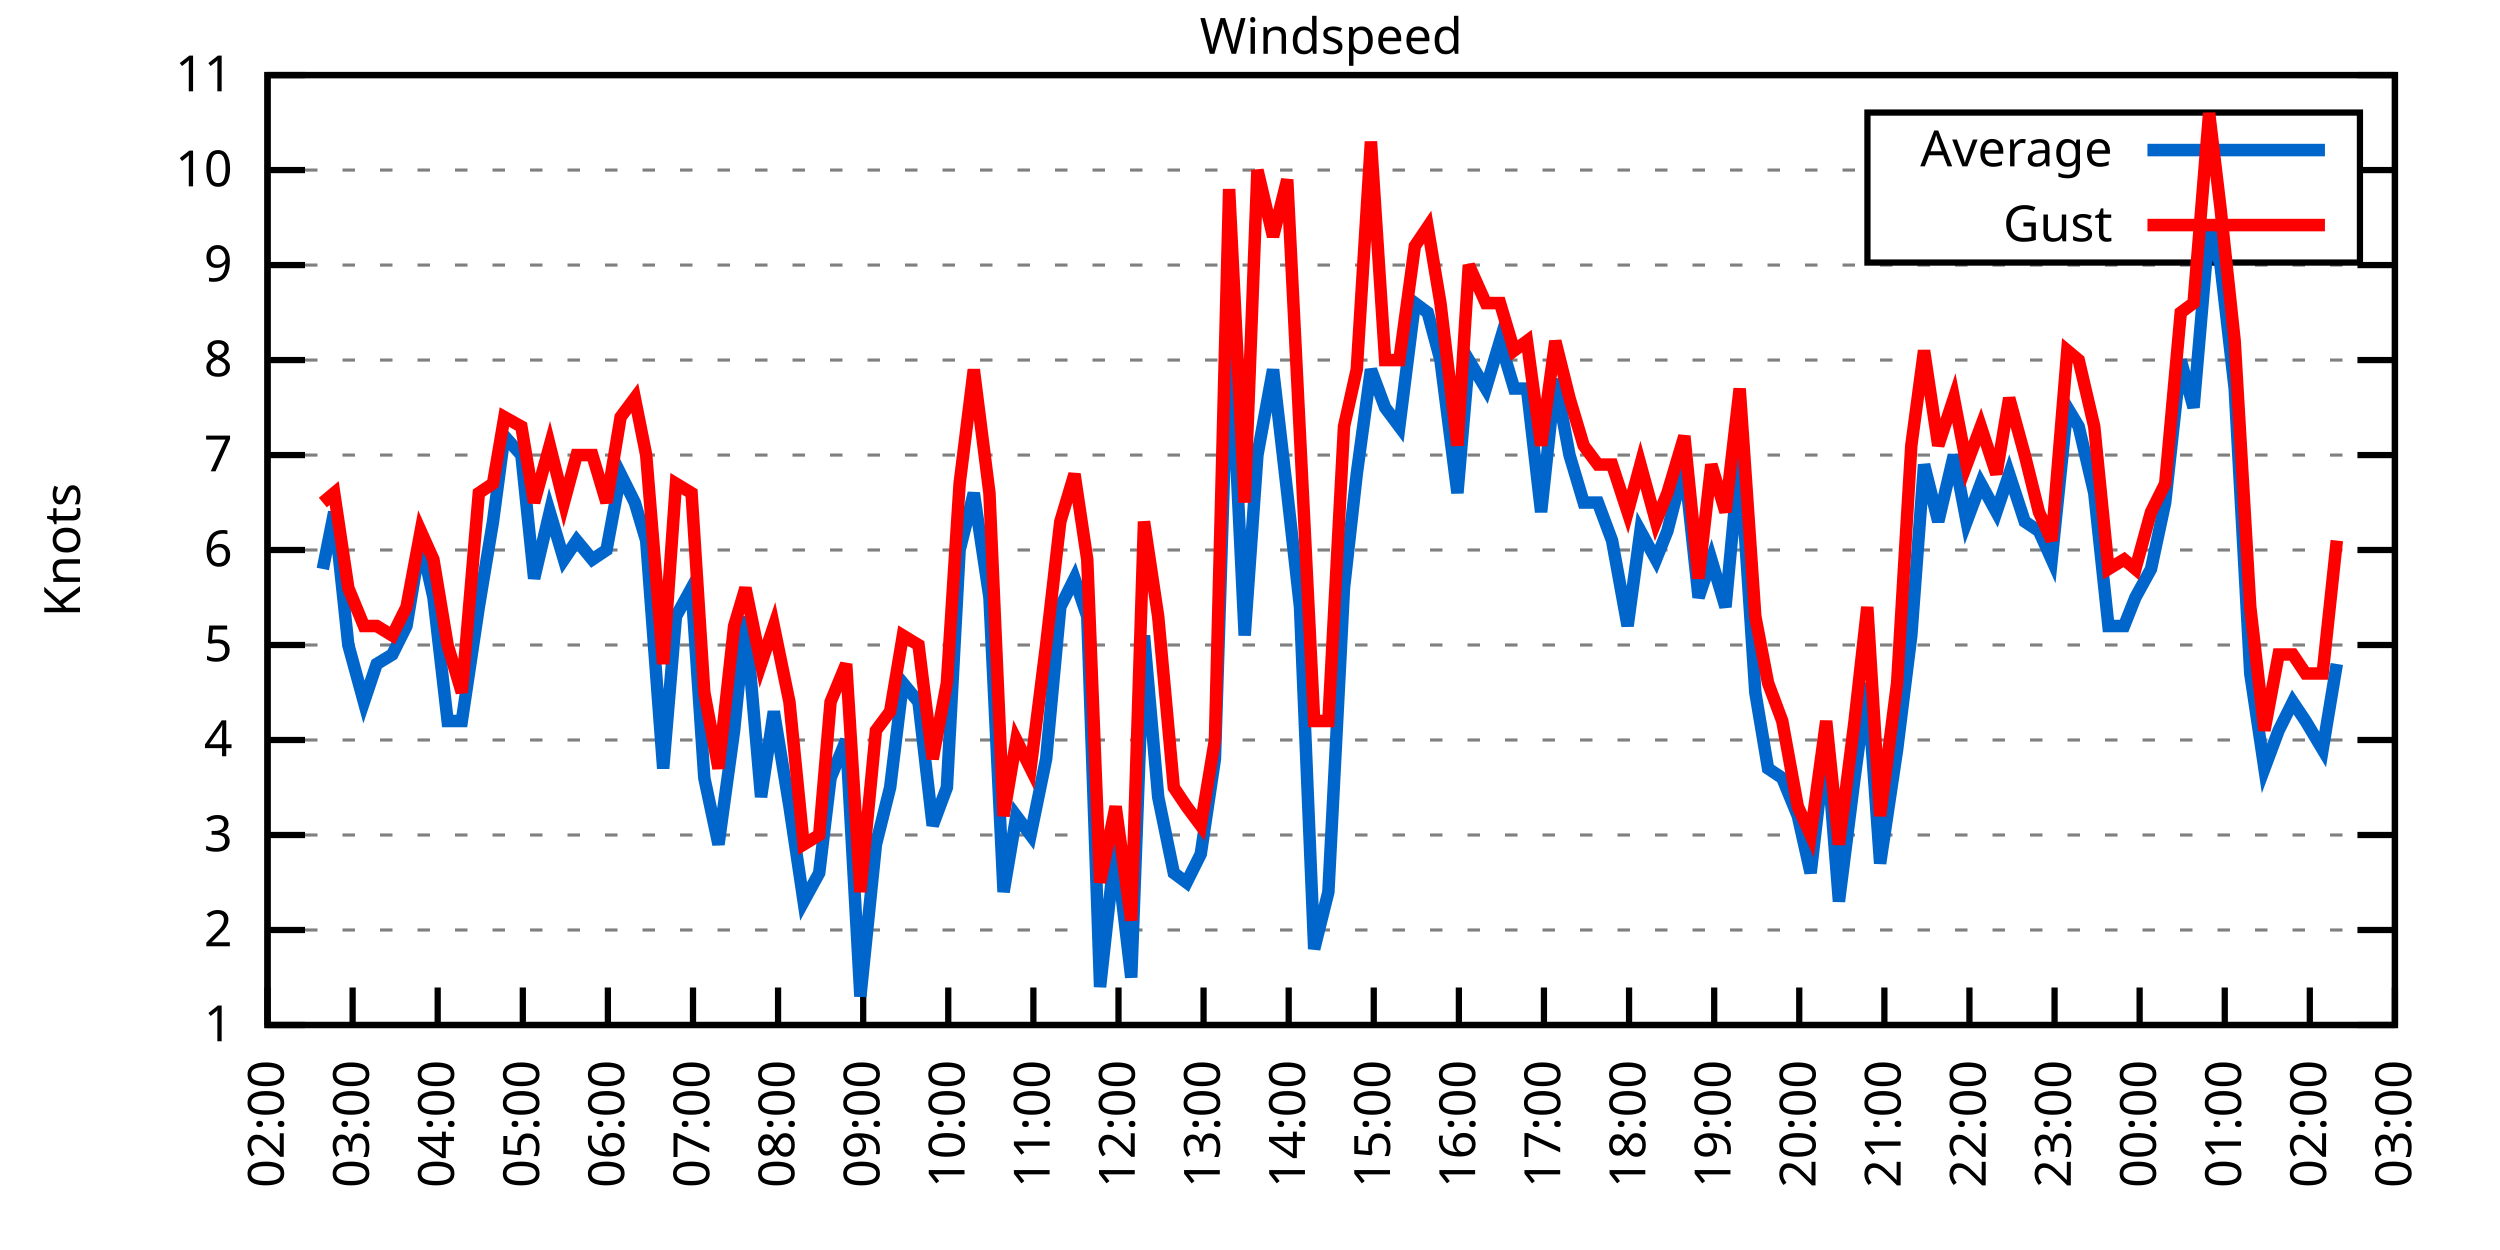
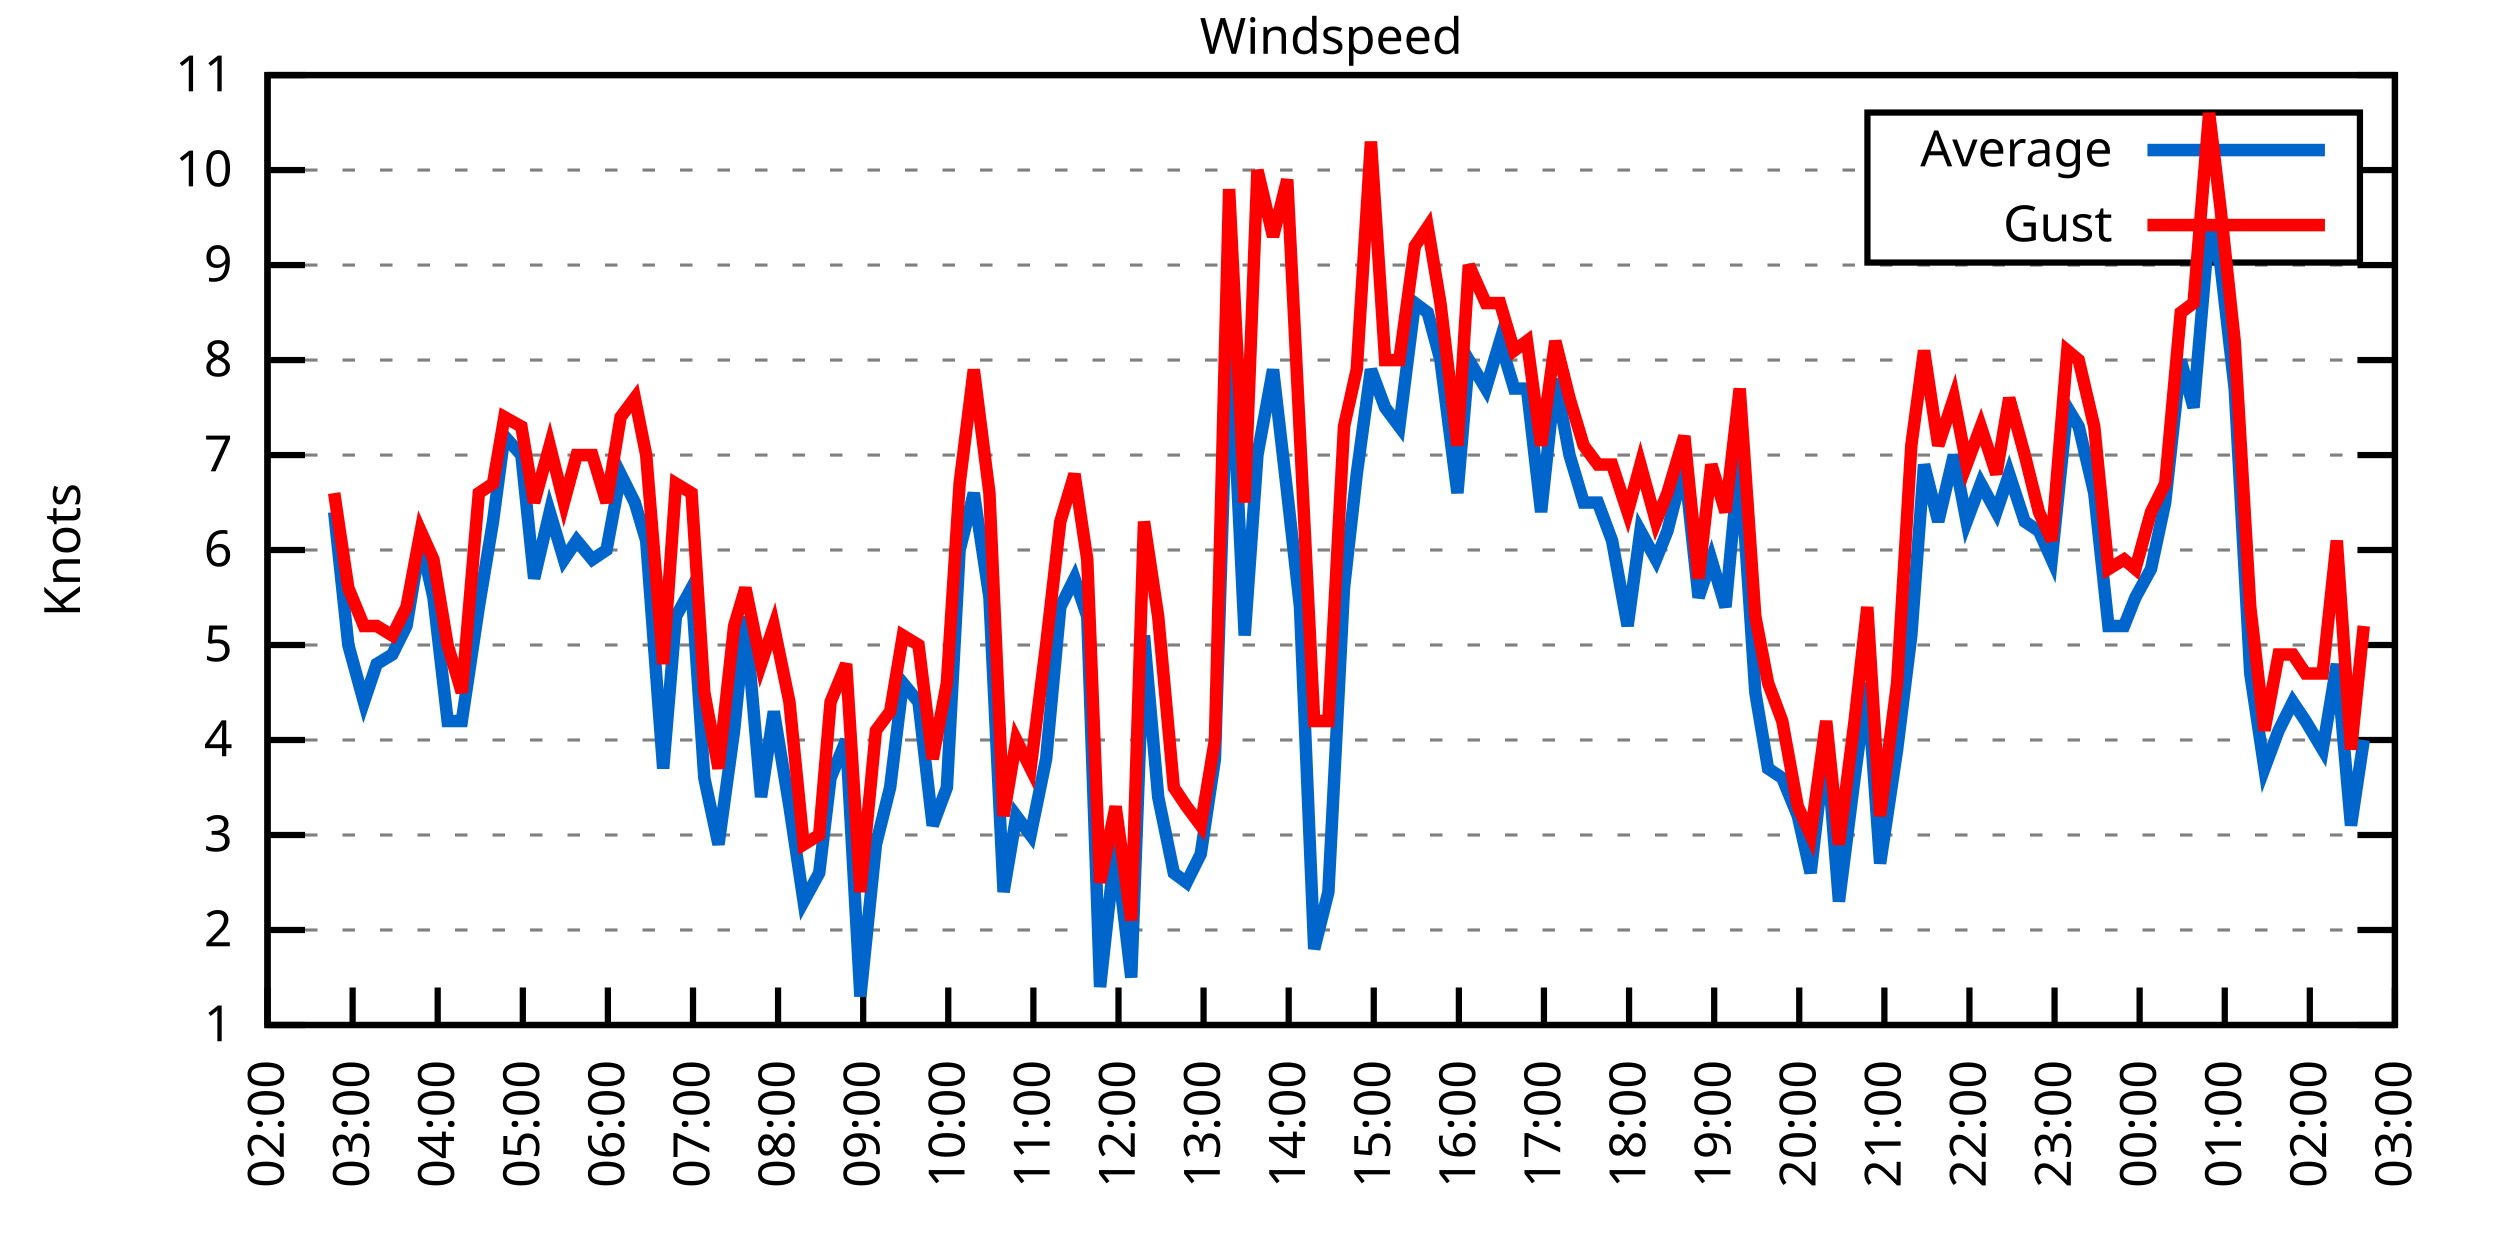
<svg xmlns="http://www.w3.org/2000/svg" xmlns:xlink="http://www.w3.org/1999/xlink" width="400" height="200" viewBox="0 0 400 200">
  <g id="gnuplot_canvas">
    <rect x="0" y="0" width="400" height="200" fill="none" />
    <defs>
      <circle id="gpDot" r="0.5" stroke-width="0.5" stroke="currentColor" />
      <path id="gpPt0" stroke-width="0.333" stroke="currentColor" d="M-1,0 h2 M0,-1 v2" />
      <path id="gpPt1" stroke-width="0.333" stroke="currentColor" d="M-1,-1 L1,1 M1,-1 L-1,1" />
      <path id="gpPt2" stroke-width="0.333" stroke="currentColor" d="M-1,0 L1,0 M0,-1 L0,1 M-1,-1 L1,1 M-1,1 L1,-1" />
      <rect id="gpPt3" stroke-width="0.333" stroke="currentColor" x="-1" y="-1" width="2" height="2" />
      <rect id="gpPt4" stroke-width="0.333" stroke="currentColor" fill="currentColor" x="-1" y="-1" width="2" height="2" />
      <circle id="gpPt5" stroke-width="0.333" stroke="currentColor" cx="0" cy="0" r="1" />
      <use xlink:href="#gpPt5" id="gpPt6" fill="currentColor" stroke="none" />
      <path id="gpPt7" stroke-width="0.333" stroke="currentColor" d="M0,-1.33 L-1.33,0.67 L1.33,0.67 z" />
      <use xlink:href="#gpPt7" id="gpPt8" fill="currentColor" stroke="none" />
      <use xlink:href="#gpPt7" id="gpPt9" stroke="currentColor" transform="rotate(180)" />
      <use xlink:href="#gpPt9" id="gpPt10" fill="currentColor" stroke="none" />
      <use xlink:href="#gpPt3" id="gpPt11" stroke="currentColor" transform="rotate(45)" />
      <use xlink:href="#gpPt11" id="gpPt12" fill="currentColor" stroke="none" />
      <path id="gpPt13" stroke-width="0.333" stroke="currentColor" d="M0,1.330 L1.265,0.411 L0.782,-1.067 L-0.782,-1.076 L-1.265,0.411 z" />
      <use xlink:href="#gpPt13" id="gpPt14" fill="currentColor" stroke="none" />
      <filter id="textbox" filterUnits="objectBoundingBox" x="0" y="0" height="1" width="1">
        <feFlood flood-color="white" flood-opacity="1" result="bgnd" />
        <feComposite in="SourceGraphic" in2="bgnd" operator="atop" />
      </filter>
      <filter id="greybox" filterUnits="objectBoundingBox" x="0" y="0" height="1" width="1">
        <feFlood flood-color="lightgrey" flood-opacity="1" result="grey" />
        <feComposite in="SourceGraphic" in2="grey" operator="atop" />
      </filter>
    </defs>
    <g fill="none" color="white" stroke="currentColor" stroke-width="1.00" stroke-linecap="butt" stroke-linejoin="miter">
</g>
    <g fill="none" color="black" stroke="currentColor" stroke-width="1.00" stroke-linecap="butt" stroke-linejoin="miter">
      <g stroke="none" shape-rendering="crispEdges">
        <polygon fill="rgb(255, 255, 255)" points="42.80,164.00 383.18,164.00 383.18,12.02 42.80,12.02 " />
      </g>
    </g>
    <g fill="none" color="black" stroke="currentColor" stroke-width="1.00" stroke-linecap="butt" stroke-linejoin="miter">
</g>
    <g fill="none" color="black" stroke="black" stroke-width="0.50" stroke-linecap="butt" stroke-linejoin="miter">
</g>
    <g fill="none" color="gray" stroke="currentColor" stroke-width="0.50" stroke-linecap="butt" stroke-linejoin="miter">
      <path stroke="gray" stroke-dasharray="2,4" class="gridline" d="M42.80,164.00 L383.19,164.00  " />
    </g>
    <g fill="none" color="gray" stroke="gray" stroke-width="1.00" stroke-linecap="butt" stroke-linejoin="miter">
</g>
    <g fill="none" color="black" stroke="currentColor" stroke-width="1.00" stroke-linecap="butt" stroke-linejoin="miter">
      <path stroke="black" d="M42.80,164.00 L48.80,164.00 M383.19,164.00 L377.19,164.00  " />
      <g transform="translate(37.20,166.60)" stroke="none" fill="black" font-family="Sans" font-size="8.00" text-anchor="end">
        <text>
          <tspan font-family="Sans"> 1</tspan>
        </text>
      </g>
    </g>
    <g fill="none" color="black" stroke="currentColor" stroke-width="1.00" stroke-linecap="butt" stroke-linejoin="miter">
</g>
    <g fill="none" color="black" stroke="black" stroke-width="0.50" stroke-linecap="butt" stroke-linejoin="miter">
</g>
    <g fill="none" color="gray" stroke="currentColor" stroke-width="0.50" stroke-linecap="butt" stroke-linejoin="miter">
      <path stroke="gray" stroke-dasharray="2,4" class="gridline" d="M42.80,148.80 L383.19,148.80  " />
    </g>
    <g fill="none" color="gray" stroke="gray" stroke-width="1.00" stroke-linecap="butt" stroke-linejoin="miter">
</g>
    <g fill="none" color="black" stroke="currentColor" stroke-width="1.00" stroke-linecap="butt" stroke-linejoin="miter">
      <path stroke="black" d="M42.80,148.80 L48.80,148.80 M383.19,148.80 L377.19,148.80  " />
      <g transform="translate(37.20,151.40)" stroke="none" fill="black" font-family="Sans" font-size="8.00" text-anchor="end">
        <text>
          <tspan font-family="Sans"> 2</tspan>
        </text>
      </g>
    </g>
    <g fill="none" color="black" stroke="currentColor" stroke-width="1.00" stroke-linecap="butt" stroke-linejoin="miter">
</g>
    <g fill="none" color="black" stroke="black" stroke-width="0.50" stroke-linecap="butt" stroke-linejoin="miter">
</g>
    <g fill="none" color="gray" stroke="currentColor" stroke-width="0.50" stroke-linecap="butt" stroke-linejoin="miter">
      <path stroke="gray" stroke-dasharray="2,4" class="gridline" d="M42.80,133.60 L383.19,133.60  " />
    </g>
    <g fill="none" color="gray" stroke="gray" stroke-width="1.00" stroke-linecap="butt" stroke-linejoin="miter">
</g>
    <g fill="none" color="black" stroke="currentColor" stroke-width="1.00" stroke-linecap="butt" stroke-linejoin="miter">
      <path stroke="black" d="M42.80,133.60 L48.80,133.60 M383.19,133.60 L377.19,133.60  " />
      <g transform="translate(37.20,136.20)" stroke="none" fill="black" font-family="Sans" font-size="8.00" text-anchor="end">
        <text>
          <tspan font-family="Sans"> 3</tspan>
        </text>
      </g>
    </g>
    <g fill="none" color="black" stroke="currentColor" stroke-width="1.00" stroke-linecap="butt" stroke-linejoin="miter">
</g>
    <g fill="none" color="black" stroke="black" stroke-width="0.50" stroke-linecap="butt" stroke-linejoin="miter">
</g>
    <g fill="none" color="gray" stroke="currentColor" stroke-width="0.50" stroke-linecap="butt" stroke-linejoin="miter">
      <path stroke="gray" stroke-dasharray="2,4" class="gridline" d="M42.80,118.40 L383.19,118.40  " />
    </g>
    <g fill="none" color="gray" stroke="gray" stroke-width="1.00" stroke-linecap="butt" stroke-linejoin="miter">
</g>
    <g fill="none" color="black" stroke="currentColor" stroke-width="1.00" stroke-linecap="butt" stroke-linejoin="miter">
      <path stroke="black" d="M42.80,118.40 L48.80,118.40 M383.19,118.40 L377.19,118.40  " />
      <g transform="translate(37.20,121.00)" stroke="none" fill="black" font-family="Sans" font-size="8.00" text-anchor="end">
        <text>
          <tspan font-family="Sans"> 4</tspan>
        </text>
      </g>
    </g>
    <g fill="none" color="black" stroke="currentColor" stroke-width="1.00" stroke-linecap="butt" stroke-linejoin="miter">
</g>
    <g fill="none" color="black" stroke="black" stroke-width="0.50" stroke-linecap="butt" stroke-linejoin="miter">
</g>
    <g fill="none" color="gray" stroke="currentColor" stroke-width="0.50" stroke-linecap="butt" stroke-linejoin="miter">
      <path stroke="gray" stroke-dasharray="2,4" class="gridline" d="M42.80,103.20 L383.19,103.20  " />
    </g>
    <g fill="none" color="gray" stroke="gray" stroke-width="1.00" stroke-linecap="butt" stroke-linejoin="miter">
</g>
    <g fill="none" color="black" stroke="currentColor" stroke-width="1.00" stroke-linecap="butt" stroke-linejoin="miter">
      <path stroke="black" d="M42.80,103.20 L48.80,103.20 M383.19,103.20 L377.19,103.20  " />
      <g transform="translate(37.20,105.80)" stroke="none" fill="black" font-family="Sans" font-size="8.00" text-anchor="end">
        <text>
          <tspan font-family="Sans"> 5</tspan>
        </text>
      </g>
    </g>
    <g fill="none" color="black" stroke="currentColor" stroke-width="1.00" stroke-linecap="butt" stroke-linejoin="miter">
</g>
    <g fill="none" color="black" stroke="black" stroke-width="0.50" stroke-linecap="butt" stroke-linejoin="miter">
</g>
    <g fill="none" color="gray" stroke="currentColor" stroke-width="0.50" stroke-linecap="butt" stroke-linejoin="miter">
      <path stroke="gray" stroke-dasharray="2,4" class="gridline" d="M42.80,88.00 L383.19,88.00  " />
    </g>
    <g fill="none" color="gray" stroke="gray" stroke-width="1.00" stroke-linecap="butt" stroke-linejoin="miter">
</g>
    <g fill="none" color="black" stroke="currentColor" stroke-width="1.00" stroke-linecap="butt" stroke-linejoin="miter">
      <path stroke="black" d="M42.80,88.00 L48.80,88.00 M383.19,88.00 L377.19,88.00  " />
      <g transform="translate(37.20,90.60)" stroke="none" fill="black" font-family="Sans" font-size="8.00" text-anchor="end">
        <text>
          <tspan font-family="Sans"> 6</tspan>
        </text>
      </g>
    </g>
    <g fill="none" color="black" stroke="currentColor" stroke-width="1.00" stroke-linecap="butt" stroke-linejoin="miter">
</g>
    <g fill="none" color="black" stroke="black" stroke-width="0.50" stroke-linecap="butt" stroke-linejoin="miter">
</g>
    <g fill="none" color="gray" stroke="currentColor" stroke-width="0.50" stroke-linecap="butt" stroke-linejoin="miter">
      <path stroke="gray" stroke-dasharray="2,4" class="gridline" d="M42.80,72.81 L383.19,72.81  " />
    </g>
    <g fill="none" color="gray" stroke="gray" stroke-width="1.00" stroke-linecap="butt" stroke-linejoin="miter">
</g>
    <g fill="none" color="black" stroke="currentColor" stroke-width="1.00" stroke-linecap="butt" stroke-linejoin="miter">
      <path stroke="black" d="M42.80,72.81 L48.80,72.81 M383.19,72.81 L377.19,72.81  " />
      <g transform="translate(37.20,75.41)" stroke="none" fill="black" font-family="Sans" font-size="8.00" text-anchor="end">
        <text>
          <tspan font-family="Sans"> 7</tspan>
        </text>
      </g>
    </g>
    <g fill="none" color="black" stroke="currentColor" stroke-width="1.00" stroke-linecap="butt" stroke-linejoin="miter">
</g>
    <g fill="none" color="black" stroke="black" stroke-width="0.50" stroke-linecap="butt" stroke-linejoin="miter">
</g>
    <g fill="none" color="gray" stroke="currentColor" stroke-width="0.50" stroke-linecap="butt" stroke-linejoin="miter">
      <path stroke="gray" stroke-dasharray="2,4" class="gridline" d="M42.80,57.61 L383.19,57.61  " />
    </g>
    <g fill="none" color="gray" stroke="gray" stroke-width="1.00" stroke-linecap="butt" stroke-linejoin="miter">
</g>
    <g fill="none" color="black" stroke="currentColor" stroke-width="1.00" stroke-linecap="butt" stroke-linejoin="miter">
      <path stroke="black" d="M42.80,57.61 L48.80,57.61 M383.19,57.61 L377.19,57.61  " />
      <g transform="translate(37.20,60.21)" stroke="none" fill="black" font-family="Sans" font-size="8.00" text-anchor="end">
        <text>
          <tspan font-family="Sans"> 8</tspan>
        </text>
      </g>
    </g>
    <g fill="none" color="black" stroke="currentColor" stroke-width="1.00" stroke-linecap="butt" stroke-linejoin="miter">
</g>
    <g fill="none" color="black" stroke="black" stroke-width="0.50" stroke-linecap="butt" stroke-linejoin="miter">
</g>
    <g fill="none" color="gray" stroke="currentColor" stroke-width="0.50" stroke-linecap="butt" stroke-linejoin="miter">
      <path stroke="gray" stroke-dasharray="2,4" class="gridline" d="M42.80,42.41 L383.19,42.41  " />
    </g>
    <g fill="none" color="gray" stroke="gray" stroke-width="1.00" stroke-linecap="butt" stroke-linejoin="miter">
</g>
    <g fill="none" color="black" stroke="currentColor" stroke-width="1.00" stroke-linecap="butt" stroke-linejoin="miter">
      <path stroke="black" d="M42.80,42.41 L48.80,42.41 M383.19,42.41 L377.19,42.41  " />
      <g transform="translate(37.20,45.01)" stroke="none" fill="black" font-family="Sans" font-size="8.00" text-anchor="end">
        <text>
          <tspan font-family="Sans"> 9</tspan>
        </text>
      </g>
    </g>
    <g fill="none" color="black" stroke="currentColor" stroke-width="1.00" stroke-linecap="butt" stroke-linejoin="miter">
</g>
    <g fill="none" color="black" stroke="black" stroke-width="0.50" stroke-linecap="butt" stroke-linejoin="miter">
</g>
    <g fill="none" color="gray" stroke="currentColor" stroke-width="0.50" stroke-linecap="butt" stroke-linejoin="miter">
      <path stroke="gray" stroke-dasharray="2,4" class="gridline" d="M42.80,27.21 L298.79,27.21 M377.59,27.21 L383.19,27.21  " />
    </g>
    <g fill="none" color="gray" stroke="gray" stroke-width="1.00" stroke-linecap="butt" stroke-linejoin="miter">
</g>
    <g fill="none" color="black" stroke="currentColor" stroke-width="1.00" stroke-linecap="butt" stroke-linejoin="miter">
      <path stroke="black" d="M42.80,27.21 L48.80,27.21 M383.19,27.21 L377.19,27.21  " />
      <g transform="translate(37.20,29.81)" stroke="none" fill="black" font-family="Sans" font-size="8.00" text-anchor="end">
        <text>
          <tspan font-family="Sans"> 10</tspan>
        </text>
      </g>
    </g>
    <g fill="none" color="black" stroke="currentColor" stroke-width="1.00" stroke-linecap="butt" stroke-linejoin="miter">
</g>
    <g fill="none" color="black" stroke="black" stroke-width="0.50" stroke-linecap="butt" stroke-linejoin="miter">
</g>
    <g fill="none" color="gray" stroke="currentColor" stroke-width="0.50" stroke-linecap="butt" stroke-linejoin="miter">
      <path stroke="gray" stroke-dasharray="2,4" class="gridline" d="M42.80,12.01 L383.19,12.01  " />
    </g>
    <g fill="none" color="gray" stroke="gray" stroke-width="1.00" stroke-linecap="butt" stroke-linejoin="miter">
</g>
    <g fill="none" color="black" stroke="currentColor" stroke-width="1.00" stroke-linecap="butt" stroke-linejoin="miter">
      <path stroke="black" d="M42.80,12.01 L48.80,12.01 M383.19,12.01 L377.19,12.01  " />
      <g transform="translate(37.20,14.61)" stroke="none" fill="black" font-family="Sans" font-size="8.00" text-anchor="end">
        <text>
          <tspan font-family="Sans"> 11</tspan>
        </text>
      </g>
    </g>
    <g fill="none" color="black" stroke="currentColor" stroke-width="1.00" stroke-linecap="butt" stroke-linejoin="miter">
      <path stroke="black" d="M42.80,164.00 L42.80,158.00  " />
      <g transform="translate(45.40,169.60) rotate(270.00)" stroke="none" fill="black" font-family="Sans" font-size="8.00" text-anchor="end">
        <text>
          <tspan font-family="Sans">02:00</tspan>
        </text>
      </g>
    </g>
    <g fill="none" color="black" stroke="currentColor" stroke-width="1.00" stroke-linecap="butt" stroke-linejoin="miter">
      <path stroke="black" d="M56.42,164.00 L56.42,158.00  " />
      <g transform="translate(59.02,169.60) rotate(270.00)" stroke="none" fill="black" font-family="Sans" font-size="8.00" text-anchor="end">
        <text>
          <tspan font-family="Sans">03:00</tspan>
        </text>
      </g>
    </g>
    <g fill="none" color="black" stroke="currentColor" stroke-width="1.00" stroke-linecap="butt" stroke-linejoin="miter">
      <path stroke="black" d="M70.03,164.00 L70.03,158.00  " />
      <g transform="translate(72.63,169.60) rotate(270.00)" stroke="none" fill="black" font-family="Sans" font-size="8.00" text-anchor="end">
        <text>
          <tspan font-family="Sans">04:00</tspan>
        </text>
      </g>
    </g>
    <g fill="none" color="black" stroke="currentColor" stroke-width="1.00" stroke-linecap="butt" stroke-linejoin="miter">
      <path stroke="black" d="M83.65,164.00 L83.65,158.00  " />
      <g transform="translate(86.25,169.60) rotate(270.00)" stroke="none" fill="black" font-family="Sans" font-size="8.00" text-anchor="end">
        <text>
          <tspan font-family="Sans">05:00</tspan>
        </text>
      </g>
    </g>
    <g fill="none" color="black" stroke="currentColor" stroke-width="1.00" stroke-linecap="butt" stroke-linejoin="miter">
      <path stroke="black" d="M97.26,164.00 L97.26,158.00  " />
      <g transform="translate(99.86,169.60) rotate(270.00)" stroke="none" fill="black" font-family="Sans" font-size="8.00" text-anchor="end">
        <text>
          <tspan font-family="Sans">06:00</tspan>
        </text>
      </g>
    </g>
    <g fill="none" color="black" stroke="currentColor" stroke-width="1.00" stroke-linecap="butt" stroke-linejoin="miter">
      <path stroke="black" d="M110.88,164.00 L110.88,158.00  " />
      <g transform="translate(113.48,169.60) rotate(270.00)" stroke="none" fill="black" font-family="Sans" font-size="8.00" text-anchor="end">
        <text>
          <tspan font-family="Sans">07:00</tspan>
        </text>
      </g>
    </g>
    <g fill="none" color="black" stroke="currentColor" stroke-width="1.00" stroke-linecap="butt" stroke-linejoin="miter">
      <path stroke="black" d="M124.49,164.00 L124.49,158.00  " />
      <g transform="translate(127.09,169.60) rotate(270.00)" stroke="none" fill="black" font-family="Sans" font-size="8.00" text-anchor="end">
        <text>
          <tspan font-family="Sans">08:00</tspan>
        </text>
      </g>
    </g>
    <g fill="none" color="black" stroke="currentColor" stroke-width="1.00" stroke-linecap="butt" stroke-linejoin="miter">
      <path stroke="black" d="M138.11,164.00 L138.11,158.00  " />
      <g transform="translate(140.71,169.60) rotate(270.00)" stroke="none" fill="black" font-family="Sans" font-size="8.00" text-anchor="end">
        <text>
          <tspan font-family="Sans">09:00</tspan>
        </text>
      </g>
    </g>
    <g fill="none" color="black" stroke="currentColor" stroke-width="1.00" stroke-linecap="butt" stroke-linejoin="miter">
      <path stroke="black" d="M151.72,164.00 L151.72,158.00  " />
      <g transform="translate(154.32,169.60) rotate(270.00)" stroke="none" fill="black" font-family="Sans" font-size="8.00" text-anchor="end">
        <text>
          <tspan font-family="Sans">10:00</tspan>
        </text>
      </g>
    </g>
    <g fill="none" color="black" stroke="currentColor" stroke-width="1.00" stroke-linecap="butt" stroke-linejoin="miter">
      <path stroke="black" d="M165.34,164.00 L165.34,158.00  " />
      <g transform="translate(167.94,169.60) rotate(270.00)" stroke="none" fill="black" font-family="Sans" font-size="8.00" text-anchor="end">
        <text>
          <tspan font-family="Sans">11:00</tspan>
        </text>
      </g>
    </g>
    <g fill="none" color="black" stroke="currentColor" stroke-width="1.00" stroke-linecap="butt" stroke-linejoin="miter">
      <path stroke="black" d="M178.96,164.00 L178.96,158.00  " />
      <g transform="translate(181.56,169.60) rotate(270.00)" stroke="none" fill="black" font-family="Sans" font-size="8.00" text-anchor="end">
        <text>
          <tspan font-family="Sans">12:00</tspan>
        </text>
      </g>
    </g>
    <g fill="none" color="black" stroke="currentColor" stroke-width="1.00" stroke-linecap="butt" stroke-linejoin="miter">
      <path stroke="black" d="M192.57,164.00 L192.57,158.00  " />
      <g transform="translate(195.17,169.60) rotate(270.00)" stroke="none" fill="black" font-family="Sans" font-size="8.00" text-anchor="end">
        <text>
          <tspan font-family="Sans">13:00</tspan>
        </text>
      </g>
    </g>
    <g fill="none" color="black" stroke="currentColor" stroke-width="1.00" stroke-linecap="butt" stroke-linejoin="miter">
      <path stroke="black" d="M206.19,164.00 L206.19,158.00  " />
      <g transform="translate(208.79,169.60) rotate(270.00)" stroke="none" fill="black" font-family="Sans" font-size="8.00" text-anchor="end">
        <text>
          <tspan font-family="Sans">14:00</tspan>
        </text>
      </g>
    </g>
    <g fill="none" color="black" stroke="currentColor" stroke-width="1.00" stroke-linecap="butt" stroke-linejoin="miter">
      <path stroke="black" d="M219.80,164.00 L219.80,158.00  " />
      <g transform="translate(222.40,169.60) rotate(270.00)" stroke="none" fill="black" font-family="Sans" font-size="8.00" text-anchor="end">
        <text>
          <tspan font-family="Sans">15:00</tspan>
        </text>
      </g>
    </g>
    <g fill="none" color="black" stroke="currentColor" stroke-width="1.00" stroke-linecap="butt" stroke-linejoin="miter">
      <path stroke="black" d="M233.42,164.00 L233.42,158.00  " />
      <g transform="translate(236.02,169.60) rotate(270.00)" stroke="none" fill="black" font-family="Sans" font-size="8.00" text-anchor="end">
        <text>
          <tspan font-family="Sans">16:00</tspan>
        </text>
      </g>
    </g>
    <g fill="none" color="black" stroke="currentColor" stroke-width="1.00" stroke-linecap="butt" stroke-linejoin="miter">
      <path stroke="black" d="M247.03,164.00 L247.03,158.00  " />
      <g transform="translate(249.63,169.60) rotate(270.00)" stroke="none" fill="black" font-family="Sans" font-size="8.00" text-anchor="end">
        <text>
          <tspan font-family="Sans">17:00</tspan>
        </text>
      </g>
    </g>
    <g fill="none" color="black" stroke="currentColor" stroke-width="1.00" stroke-linecap="butt" stroke-linejoin="miter">
      <path stroke="black" d="M260.65,164.00 L260.65,158.00  " />
      <g transform="translate(263.25,169.60) rotate(270.00)" stroke="none" fill="black" font-family="Sans" font-size="8.00" text-anchor="end">
        <text>
          <tspan font-family="Sans">18:00</tspan>
        </text>
      </g>
    </g>
    <g fill="none" color="black" stroke="currentColor" stroke-width="1.00" stroke-linecap="butt" stroke-linejoin="miter">
      <path stroke="black" d="M274.27,164.00 L274.27,158.00  " />
      <g transform="translate(276.87,169.60) rotate(270.00)" stroke="none" fill="black" font-family="Sans" font-size="8.00" text-anchor="end">
        <text>
          <tspan font-family="Sans">19:00</tspan>
        </text>
      </g>
    </g>
    <g fill="none" color="black" stroke="currentColor" stroke-width="1.00" stroke-linecap="butt" stroke-linejoin="miter">
      <path stroke="black" d="M287.88,164.00 L287.88,158.00  " />
      <g transform="translate(290.48,169.60) rotate(270.00)" stroke="none" fill="black" font-family="Sans" font-size="8.00" text-anchor="end">
        <text>
          <tspan font-family="Sans">20:00</tspan>
        </text>
      </g>
    </g>
    <g fill="none" color="black" stroke="currentColor" stroke-width="1.00" stroke-linecap="butt" stroke-linejoin="miter">
      <path stroke="black" d="M301.50,164.00 L301.50,158.00  " />
      <g transform="translate(304.10,169.60) rotate(270.00)" stroke="none" fill="black" font-family="Sans" font-size="8.00" text-anchor="end">
        <text>
          <tspan font-family="Sans">21:00</tspan>
        </text>
      </g>
    </g>
    <g fill="none" color="black" stroke="currentColor" stroke-width="1.00" stroke-linecap="butt" stroke-linejoin="miter">
      <path stroke="black" d="M315.11,164.00 L315.11,158.00  " />
      <g transform="translate(317.71,169.60) rotate(270.00)" stroke="none" fill="black" font-family="Sans" font-size="8.00" text-anchor="end">
        <text>
          <tspan font-family="Sans">22:00</tspan>
        </text>
      </g>
    </g>
    <g fill="none" color="black" stroke="currentColor" stroke-width="1.00" stroke-linecap="butt" stroke-linejoin="miter">
      <path stroke="black" d="M328.73,164.00 L328.73,158.00  " />
      <g transform="translate(331.33,169.60) rotate(270.00)" stroke="none" fill="black" font-family="Sans" font-size="8.00" text-anchor="end">
        <text>
          <tspan font-family="Sans">23:00</tspan>
        </text>
      </g>
    </g>
    <g fill="none" color="black" stroke="currentColor" stroke-width="1.00" stroke-linecap="butt" stroke-linejoin="miter">
      <path stroke="black" d="M342.34,164.00 L342.34,158.00  " />
      <g transform="translate(344.94,169.60) rotate(270.00)" stroke="none" fill="black" font-family="Sans" font-size="8.00" text-anchor="end">
        <text>
          <tspan font-family="Sans">00:00</tspan>
        </text>
      </g>
    </g>
    <g fill="none" color="black" stroke="currentColor" stroke-width="1.00" stroke-linecap="butt" stroke-linejoin="miter">
      <path stroke="black" d="M355.96,164.00 L355.96,158.00  " />
      <g transform="translate(358.56,169.60) rotate(270.00)" stroke="none" fill="black" font-family="Sans" font-size="8.00" text-anchor="end">
        <text>
          <tspan font-family="Sans">01:00</tspan>
        </text>
      </g>
    </g>
    <g fill="none" color="black" stroke="currentColor" stroke-width="1.00" stroke-linecap="butt" stroke-linejoin="miter">
      <path stroke="black" d="M369.57,164.00 L369.57,158.00  " />
      <g transform="translate(372.17,169.60) rotate(270.00)" stroke="none" fill="black" font-family="Sans" font-size="8.00" text-anchor="end">
        <text>
          <tspan font-family="Sans">02:00</tspan>
        </text>
      </g>
    </g>
    <g fill="none" color="black" stroke="currentColor" stroke-width="1.00" stroke-linecap="butt" stroke-linejoin="miter">
      <path stroke="black" d="M383.19,164.00 L383.19,158.00  " />
      <g transform="translate(385.79,169.60) rotate(270.00)" stroke="none" fill="black" font-family="Sans" font-size="8.00" text-anchor="end">
        <text>
          <tspan font-family="Sans">03:00</tspan>
        </text>
      </g>
    </g>
    <g fill="none" color="black" stroke="currentColor" stroke-width="1.00" stroke-linecap="butt" stroke-linejoin="miter">
</g>
    <g fill="none" color="black" stroke="currentColor" stroke-width="1.00" stroke-linecap="butt" stroke-linejoin="miter">
      <path stroke="black" d="M42.80,12.01 L42.80,164.00 L383.19,164.00 L383.19,12.01 L42.80,12.01 Z  " />
    </g>
    <g fill="none" color="black" stroke="currentColor" stroke-width="1.00" stroke-linecap="butt" stroke-linejoin="miter">
</g>
    <g fill="none" color="black" stroke="currentColor" stroke-width="1.00" stroke-linecap="butt" stroke-linejoin="miter">
      <path stroke="black" d="M298.79,42.01 L298.79,18.01 L377.59,18.01 L377.59,42.01 L298.79,42.01 Z  " />
    </g>
    <g id="Windspeed_plot_1">
      <g fill="none" color="white" stroke="black" stroke-width="2.00" stroke-linecap="butt" stroke-linejoin="miter">
</g>
      <g fill="none" color="black" stroke="currentColor" stroke-width="2.00" stroke-linecap="butt" stroke-linejoin="miter">
        <g transform="translate(337.99,26.61)" stroke="none" fill="black" font-family="Sans" font-size="8.00" text-anchor="end">
          <text>
            <tspan font-family="Sans">Average</tspan>
          </text>
        </g>
      </g>
      <g fill="none" color="black" stroke="currentColor" stroke-width="2.00" stroke-linecap="butt" stroke-linejoin="miter">
-         <path stroke="rgb(  0, 102, 204)" d="M343.59,24.01 L371.99,24.01 M51.65,91.04 L53.47,81.93 L55.73,103.20 L58.23,112.32 L60.27,106.24 L62.77,104.72   L65.04,100.16 L67.31,86.49 L69.35,95.60 L71.62,115.36 L73.89,115.36 L76.61,97.12 L78.88,83.45 L80.70,69.77   L83.42,72.81 L85.46,92.56 L87.96,81.93 L90.23,89.52 L92.27,86.49 L94.77,89.52 L97.04,88.00 L99.30,75.85   L101.57,80.41 L103.39,86.49 L106.11,122.96 L108.15,98.64 L110.65,94.08 L112.69,124.48 L114.96,135.12 L117.46,116.88   L119.27,98.64 L121.77,127.52 L123.81,113.84 L126.31,129.04 L128.58,144.24 L131.07,139.68 L132.89,124.48 L135.39,118.40   L137.66,159.44 L140.15,135.12 L142.42,126.00 L144.46,109.28 L146.96,112.32 L149.23,132.08 L151.50,126.00 L153.54,88.00   L155.81,78.89 L158.31,95.60 L160.57,142.72 L162.62,130.56 L164.89,133.60 L167.38,121.44 L169.65,97.12 L171.92,92.56   L173.96,98.64 L176.01,157.92 L178.50,135.12 L181.00,156.40 L183.04,101.68 L185.31,127.52 L187.81,139.68 L189.85,141.20   L192.12,136.64 L194.39,121.44 L196.66,50.01 L199.15,101.68 L201.19,72.81 L203.69,59.13 L205.96,78.89 L208.00,97.12   L210.27,151.84 L212.54,142.72 L215.04,94.08 L217.08,75.85 L219.35,59.13 L221.62,65.21 L223.89,68.25 L226.38,48.49   L228.43,50.01 L230.47,57.61 L233.19,78.89 L235.01,57.61 L237.73,62.17 L240.00,54.57 L242.27,62.17 L244.31,62.17   L246.58,81.93 L248.85,60.65 L251.12,72.81 L253.39,80.41 L255.66,80.41 L257.93,86.49 L260.42,100.16 L262.47,84.97   L264.96,89.52 L266.78,84.97 L269.50,74.33 L271.77,95.60 L273.81,89.52 L276.08,97.12 L278.35,72.81 L280.85,110.80   L282.89,122.96 L285.16,124.48 L287.65,130.56 L289.70,139.68 L292.19,118.40 L294.23,144.24 L296.73,124.48 L298.77,109.28   L300.82,138.16 L303.54,119.92 L305.81,101.68 L307.85,74.33 L310.12,83.45 L312.62,72.81 L314.66,83.45 L316.93,77.37   L319.42,81.93 L321.47,75.85 L323.96,83.45 L326.23,84.97 L328.27,89.52 L330.77,65.21 L332.59,68.25 L335.08,78.89   L337.35,100.16 L339.85,100.16 L341.66,95.60 L344.16,91.04 L346.43,80.41 L348.92,57.61 L350.97,65.21 L353.46,36.33   L355.28,42.41 L357.55,62.17 L360.04,107.76 L362.31,122.96 L364.58,116.88 L366.85,112.32 L368.89,115.36 L371.62,119.92   L373.89,106.24  " />
+         <path stroke="rgb(  0, 102, 204)" d="M343.59,24.01 L371.99,24.01 M53.47,81.93 L55.73,103.20 L58.23,112.32 L60.27,106.24 L62.77,104.72 L65.04,100.16   L67.31,86.49 L69.35,95.60 L71.62,115.36 L73.89,115.36 L76.61,97.12 L78.88,83.45 L80.70,69.77 L83.42,72.81   L85.46,92.56 L87.96,81.93 L90.23,89.52 L92.27,86.49 L94.77,89.52 L97.04,88.00 L99.30,75.85 L101.57,80.41   L103.39,86.49 L106.11,122.96 L108.15,98.64 L110.65,94.08 L112.69,124.48 L114.96,135.12 L117.46,116.88 L119.27,98.64   L121.77,127.52 L123.81,113.84 L126.31,129.04 L128.58,144.24 L131.07,139.68 L132.89,124.48 L135.39,118.40 L137.66,159.44   L140.15,135.12 L142.42,126.00 L144.46,109.28 L146.96,112.32 L149.23,132.08 L151.50,126.00 L153.54,88.00 L155.81,78.89   L158.31,95.60 L160.57,142.72 L162.62,130.56 L164.89,133.60 L167.38,121.44 L169.65,97.12 L171.92,92.56 L173.96,98.64   L176.01,157.92 L178.50,135.12 L181.00,156.40 L183.04,101.68 L185.31,127.52 L187.81,139.68 L189.85,141.20 L192.12,136.64   L194.39,121.44 L196.66,50.01 L199.15,101.68 L201.19,72.81 L203.69,59.13 L205.96,78.89 L208.00,97.12 L210.27,151.84   L212.54,142.72 L215.04,94.08 L217.08,75.85 L219.35,59.13 L221.62,65.21 L223.89,68.25 L226.38,48.49 L228.43,50.01   L230.47,57.61 L233.19,78.89 L235.01,57.61 L237.73,62.17 L240.00,54.57 L242.27,62.17 L244.31,62.17 L246.58,81.93   L248.85,60.65 L251.12,72.81 L253.39,80.41 L255.66,80.41 L257.93,86.49 L260.42,100.16 L262.47,84.97 L264.96,89.52   L266.78,84.97 L269.50,74.33 L271.77,95.60 L273.81,89.52 L276.08,97.12 L278.35,72.81 L280.85,110.80 L282.89,122.96   L285.16,124.48 L287.65,130.56 L289.70,139.68 L292.19,118.40 L294.23,144.24 L296.73,124.48 L298.77,109.28 L300.82,138.16   L303.54,119.92 L305.81,101.68 L307.85,74.33 L310.12,83.45 L312.62,72.81 L314.66,83.45 L316.93,77.37 L319.42,81.93   L321.47,75.85 L323.96,83.45 L326.23,84.97 L328.27,89.52 L330.77,65.21 L332.59,68.25 L335.08,78.89 L337.35,100.16   L339.85,100.16 L341.66,95.60 L344.16,91.04 L346.43,80.41 L348.92,57.61 L350.97,65.21 L353.46,36.33 L355.28,42.41   L357.55,62.17 L360.04,107.76 L362.31,122.96 L364.58,116.88 L366.85,112.32 L368.89,115.36 L371.62,119.92 L373.89,106.24   L376.16,132.08 L378.20,118.40  " />
      </g>
    </g>
    <g id="Windspeed_plot_2">
      <g fill="none" color="black" stroke="currentColor" stroke-width="2.00" stroke-linecap="butt" stroke-linejoin="miter">
        <g transform="translate(337.99,38.61)" stroke="none" fill="black" font-family="Sans" font-size="8.00" text-anchor="end">
          <text>
            <tspan font-family="Sans">Gust</tspan>
          </text>
        </g>
      </g>
      <g fill="none" color="black" stroke="currentColor" stroke-width="2.00" stroke-linecap="butt" stroke-linejoin="miter">
-         <path stroke="rgb(255,   0,   0)" d="M343.59,36.01 L371.99,36.01 M51.65,80.41 L53.47,78.89 L55.73,94.08 L58.23,100.16 L60.27,100.16 L62.77,101.68   L65.04,97.12 L67.31,84.97 L69.35,89.52 L71.62,103.20 L73.89,110.80 L76.61,78.89 L78.88,77.37 L80.70,66.73   L83.42,68.25 L85.46,80.41 L87.96,71.29 L90.23,80.41 L92.27,72.81 L94.77,72.81 L97.04,80.41 L99.30,66.73   L101.57,63.69 L103.39,72.81 L106.11,106.24 L108.15,77.37 L110.65,78.89 L112.69,110.80 L114.96,122.96 L117.46,100.16   L119.27,94.08 L121.77,106.24 L123.81,100.16 L126.31,112.32 L128.58,135.12 L131.07,133.60 L132.89,112.32 L135.39,106.24   L137.66,142.72 L140.15,116.88 L142.42,113.84 L144.46,101.68 L146.96,103.20 L149.23,121.44 L151.50,109.28 L153.54,77.37   L155.81,59.13 L158.31,78.89 L160.57,130.56 L162.62,118.40 L164.89,122.96 L167.38,103.20 L169.65,83.45 L171.92,75.85   L173.96,89.52 L176.01,141.20 L178.50,129.04 L181.00,147.28 L183.04,83.45 L185.31,98.64 L187.81,126.00 L189.85,129.04   L192.12,132.08 L194.39,118.40 L196.66,30.25 L199.15,80.41 L201.19,27.21 L203.69,37.85 L205.96,28.73 L208.00,69.77   L210.27,115.36 L212.54,115.36 L215.04,68.25 L217.08,59.13 L219.35,22.65 L221.62,57.61 L223.89,57.61 L226.38,39.37   L228.43,36.33 L230.47,48.49 L233.19,71.29 L235.01,42.41 L237.73,48.49 L240.00,48.49 L242.27,56.09 L244.31,54.57   L246.58,71.29 L248.85,54.57 L251.12,63.69 L253.39,71.29 L255.66,74.33 L257.93,74.33 L260.42,81.93 L262.47,74.33   L264.96,83.45 L266.78,78.89 L269.50,69.77 L271.77,92.56 L273.81,74.33 L276.08,81.93 L278.35,62.17 L280.85,98.64   L282.89,109.28 L285.16,115.36 L287.65,129.04 L289.70,133.60 L292.19,115.36 L294.23,135.12 L296.73,115.36 L298.77,97.12   L300.82,130.56 L303.54,109.28 L305.81,71.29 L307.85,56.09 L310.12,71.29 L312.62,63.69 L314.66,74.33 L316.93,68.25   L319.42,75.85 L321.47,63.69 L323.96,72.81 L326.23,81.93 L328.27,86.49 L330.77,56.09 L332.59,57.61 L335.08,68.25   L337.35,91.04 L339.85,89.52 L341.66,91.04 L344.16,81.93 L346.43,77.37 L348.92,50.01 L350.97,48.49 L353.46,18.09   L355.28,33.29 L357.55,54.57 L360.04,97.12 L362.31,116.88 L364.58,104.72 L366.85,104.72 L368.89,107.76 L371.62,107.76   L373.89,86.49  " />
+         <path stroke="rgb(255,   0,   0)" d="M343.59,36.01 L371.99,36.01 M53.47,78.89 L55.73,94.08 L58.23,100.16 L60.27,100.16 L62.77,101.68 L65.04,97.12   L67.31,84.97 L69.35,89.52 L71.62,103.20 L73.89,110.80 L76.61,78.89 L78.88,77.37 L80.70,66.73 L83.42,68.25   L85.46,80.41 L87.96,71.29 L90.23,80.41 L92.27,72.81 L94.77,72.81 L97.04,80.41 L99.30,66.73 L101.57,63.69   L103.39,72.81 L106.11,106.24 L108.15,77.37 L110.65,78.89 L112.69,110.80 L114.96,122.96 L117.46,100.16 L119.27,94.08   L121.77,106.24 L123.81,100.16 L126.31,112.32 L128.58,135.12 L131.07,133.60 L132.89,112.32 L135.39,106.24 L137.66,142.72   L140.15,116.88 L142.42,113.84 L144.46,101.68 L146.96,103.20 L149.23,121.44 L151.50,109.28 L153.54,77.37 L155.81,59.13   L158.31,78.89 L160.57,130.56 L162.62,118.40 L164.89,122.96 L167.38,103.20 L169.65,83.45 L171.92,75.85 L173.96,89.52   L176.01,141.20 L178.50,129.04 L181.00,147.28 L183.04,83.45 L185.31,98.64 L187.81,126.00 L189.85,129.04 L192.12,132.08   L194.39,118.40 L196.66,30.25 L199.15,80.41 L201.19,27.21 L203.69,37.85 L205.96,28.73 L208.00,69.77 L210.27,115.36   L212.54,115.36 L215.04,68.25 L217.08,59.13 L219.35,22.65 L221.62,57.61 L223.89,57.61 L226.38,39.37 L228.43,36.33   L230.47,48.49 L233.19,71.29 L235.01,42.41 L237.73,48.49 L240.00,48.49 L242.27,56.09 L244.31,54.57 L246.58,71.29   L248.85,54.57 L251.12,63.69 L253.39,71.29 L255.66,74.33 L257.93,74.33 L260.42,81.93 L262.47,74.33 L264.96,83.45   L266.78,78.89 L269.50,69.77 L271.77,92.56 L273.81,74.33 L276.08,81.93 L278.35,62.17 L280.85,98.64 L282.89,109.28   L285.16,115.36 L287.65,129.04 L289.70,133.60 L292.19,115.36 L294.23,135.12 L296.73,115.36 L298.77,97.12 L300.82,130.56   L303.54,109.28 L305.81,71.29 L307.85,56.09 L310.12,71.29 L312.62,63.69 L314.66,74.33 L316.93,68.25 L319.42,75.85   L321.47,63.69 L323.96,72.81 L326.23,81.93 L328.27,86.49 L330.77,56.09 L332.59,57.61 L335.08,68.25 L337.35,91.04   L339.85,89.52 L341.66,91.04 L344.16,81.93 L346.43,77.37 L348.92,50.01 L350.97,48.49 L353.46,18.09 L355.28,33.29   L357.55,54.57 L360.04,97.12 L362.31,116.88 L364.58,104.72 L366.85,104.72 L368.89,107.76 L371.62,107.76 L373.89,86.49   L376.16,119.92 L378.20,100.16  " />
      </g>
    </g>
    <g fill="none" color="black" stroke="currentColor" stroke-width="2.00" stroke-linecap="butt" stroke-linejoin="miter">
</g>
    <g fill="none" color="black" stroke="black" stroke-width="1.00" stroke-linecap="butt" stroke-linejoin="miter">
</g>
    <g fill="none" color="black" stroke="currentColor" stroke-width="1.00" stroke-linecap="butt" stroke-linejoin="miter">
      <path stroke="black" d="M42.80,12.01 L42.80,164.00 L383.19,164.00 L383.19,12.01 L42.80,12.01 Z  " />
      <g transform="translate(12.80,88.01) rotate(270.00)" stroke="none" fill="black" font-family="Sans" font-size="8.00" text-anchor="middle">
        <text>
          <tspan font-family="Sans">Knots</tspan>
        </text>
      </g>
    </g>
    <g fill="none" color="black" stroke="currentColor" stroke-width="1.00" stroke-linecap="butt" stroke-linejoin="miter">
</g>
    <g fill="none" color="black" stroke="currentColor" stroke-width="1.00" stroke-linecap="butt" stroke-linejoin="miter">
      <g transform="translate(212.99,8.61)" stroke="none" fill="black" font-family="Sans" font-size="8.00" text-anchor="middle">
        <text>
          <tspan font-family="Sans">Windspeed</tspan>
        </text>
      </g>
    </g>
    <g fill="none" color="black" stroke="currentColor" stroke-width="1.00" stroke-linecap="butt" stroke-linejoin="miter">
</g>
  </g>
</svg>
